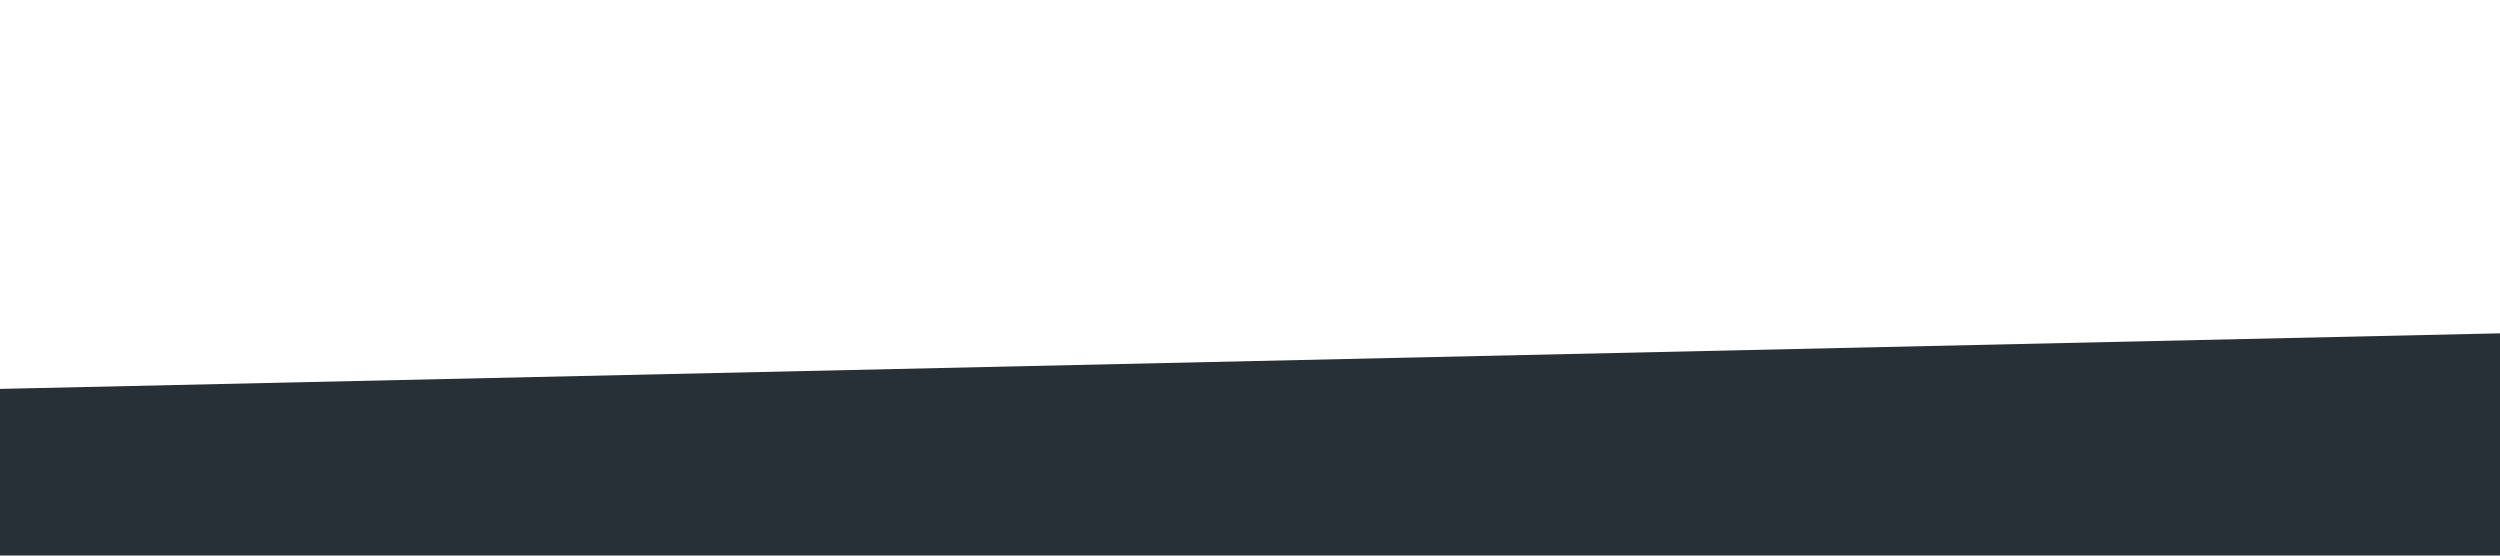
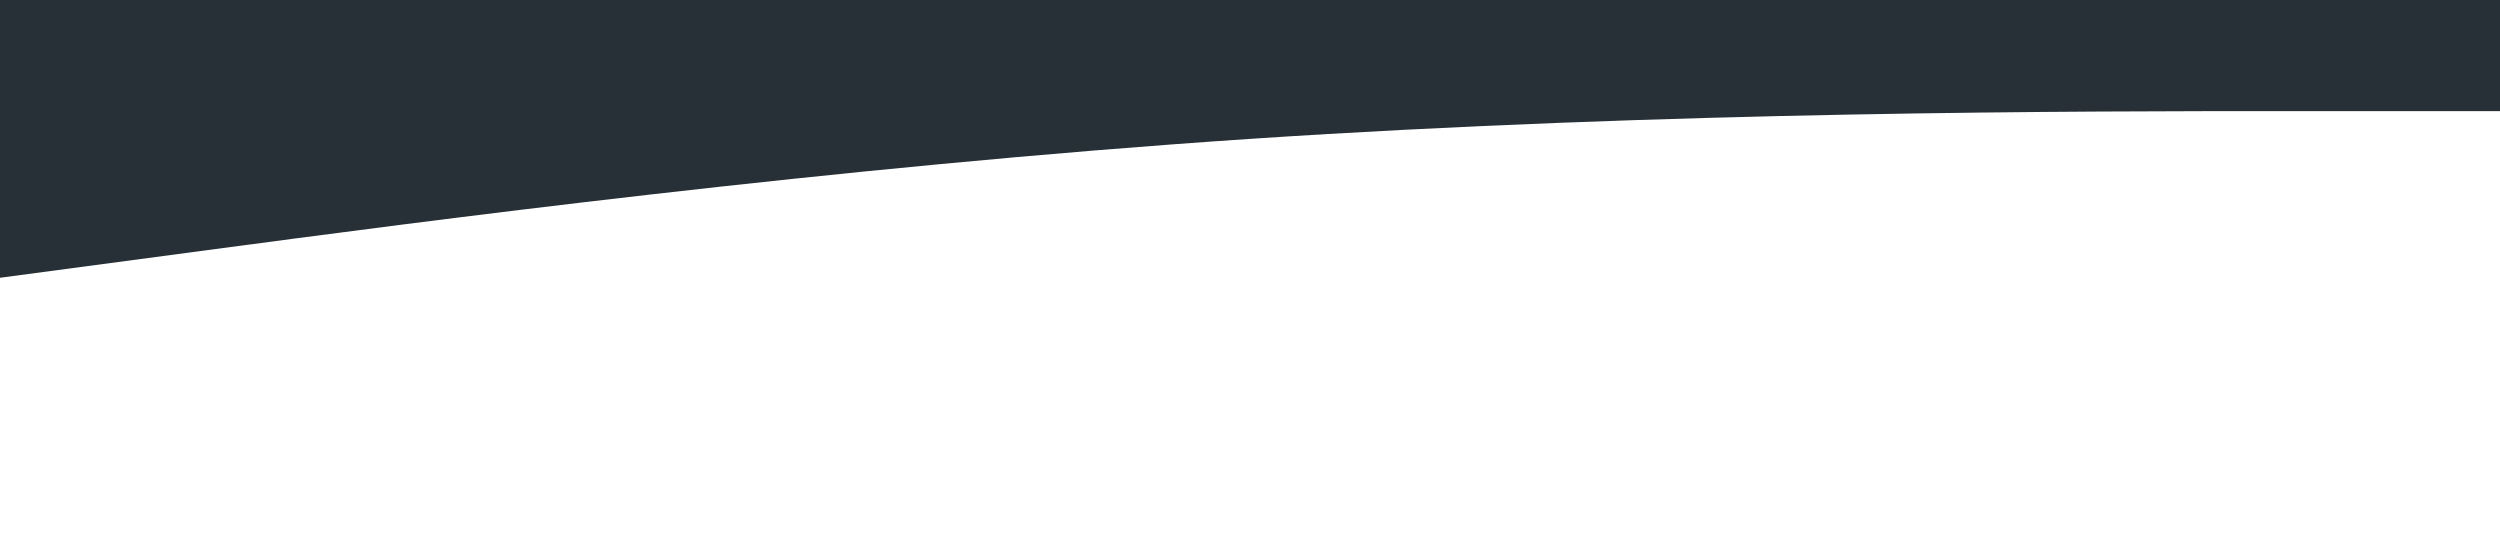
<svg xmlns="http://www.w3.org/2000/svg" viewBox="0 0 1440 320">
-   <path fill="#273036" fill-opacity="1" d="M0,224L1440,192L1440,320L0,320Z" />
+   <path fill="#273036" fill-opacity="1" d="M0,160L120,144C240,128,480,96,720,80C960,64,1200,64,1320,64L1440,64L1440,0L1320,0C1200,0,960,0,720,0C480,0,240,0,120,0L0,0Z" />
</svg>
